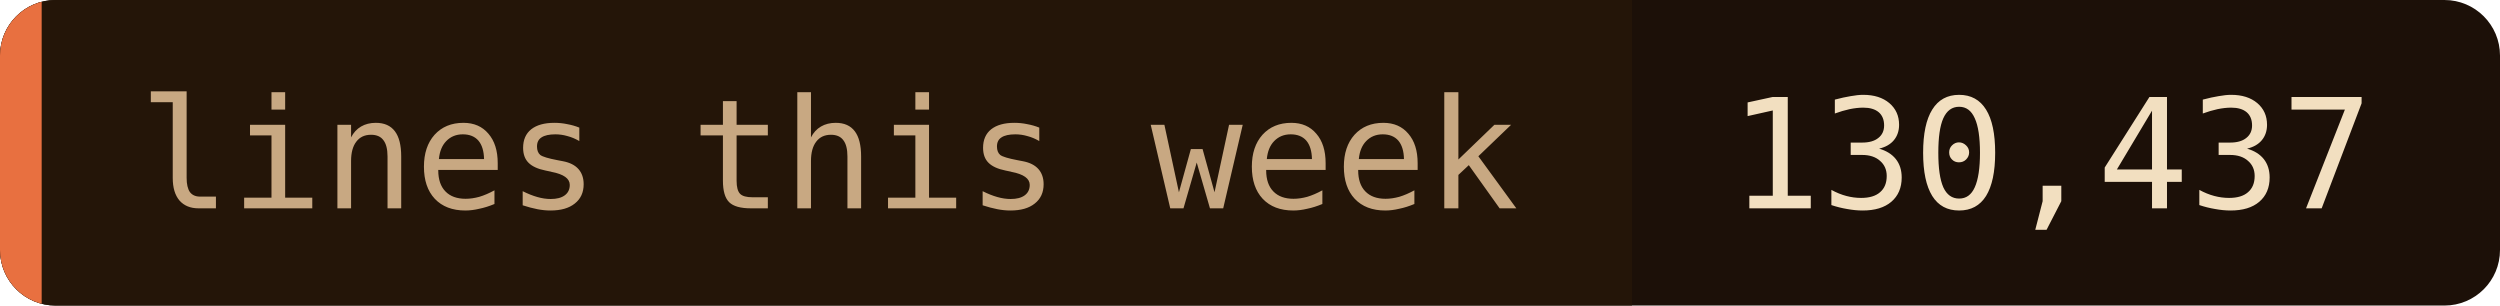
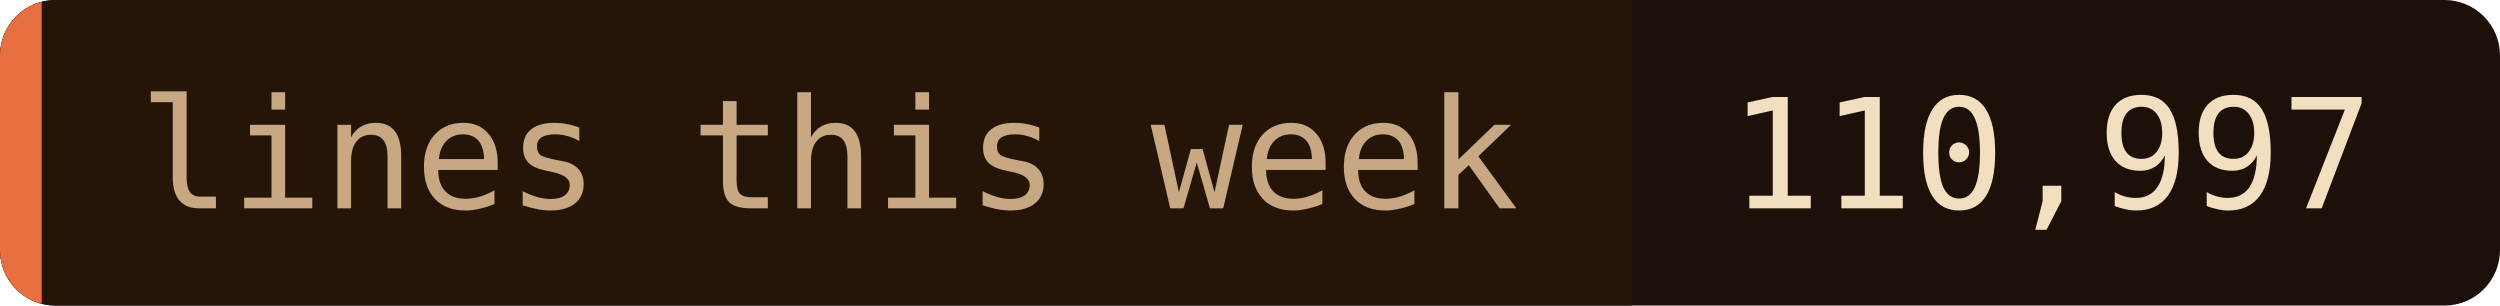
- <svg xmlns="http://www.w3.org/2000/svg" width="180" height="22" role="img" aria-label="lines this week: 130,437">
+ <svg xmlns="http://www.w3.org/2000/svg" width="180" height="22" role="img" aria-label="lines this week: 110,997">
  <clipPath id="c">
    <rect width="180" height="22" rx="4" />
  </clipPath>
  <g clip-path="url(#c)">
    <rect width="180" height="22" fill="#1c1008" />
    <rect width="117.5" height="22" fill="#241508" />
    <rect width="3" height="22" fill="#e87040" />
  </g>
  <g font-family="'JetBrains Mono', 'Fira Code', ui-monospace, SFMono-Regular, Menlo, monospace" font-size="11">
    <text x="10" y="15" fill="#c8a882">lines this week</text>
-     <text x="124.5" y="15" fill="#f2dfc0">130,437</text>
+     <text x="124.5" y="15" fill="#f2dfc0">110,997</text>
  </g>
</svg>
